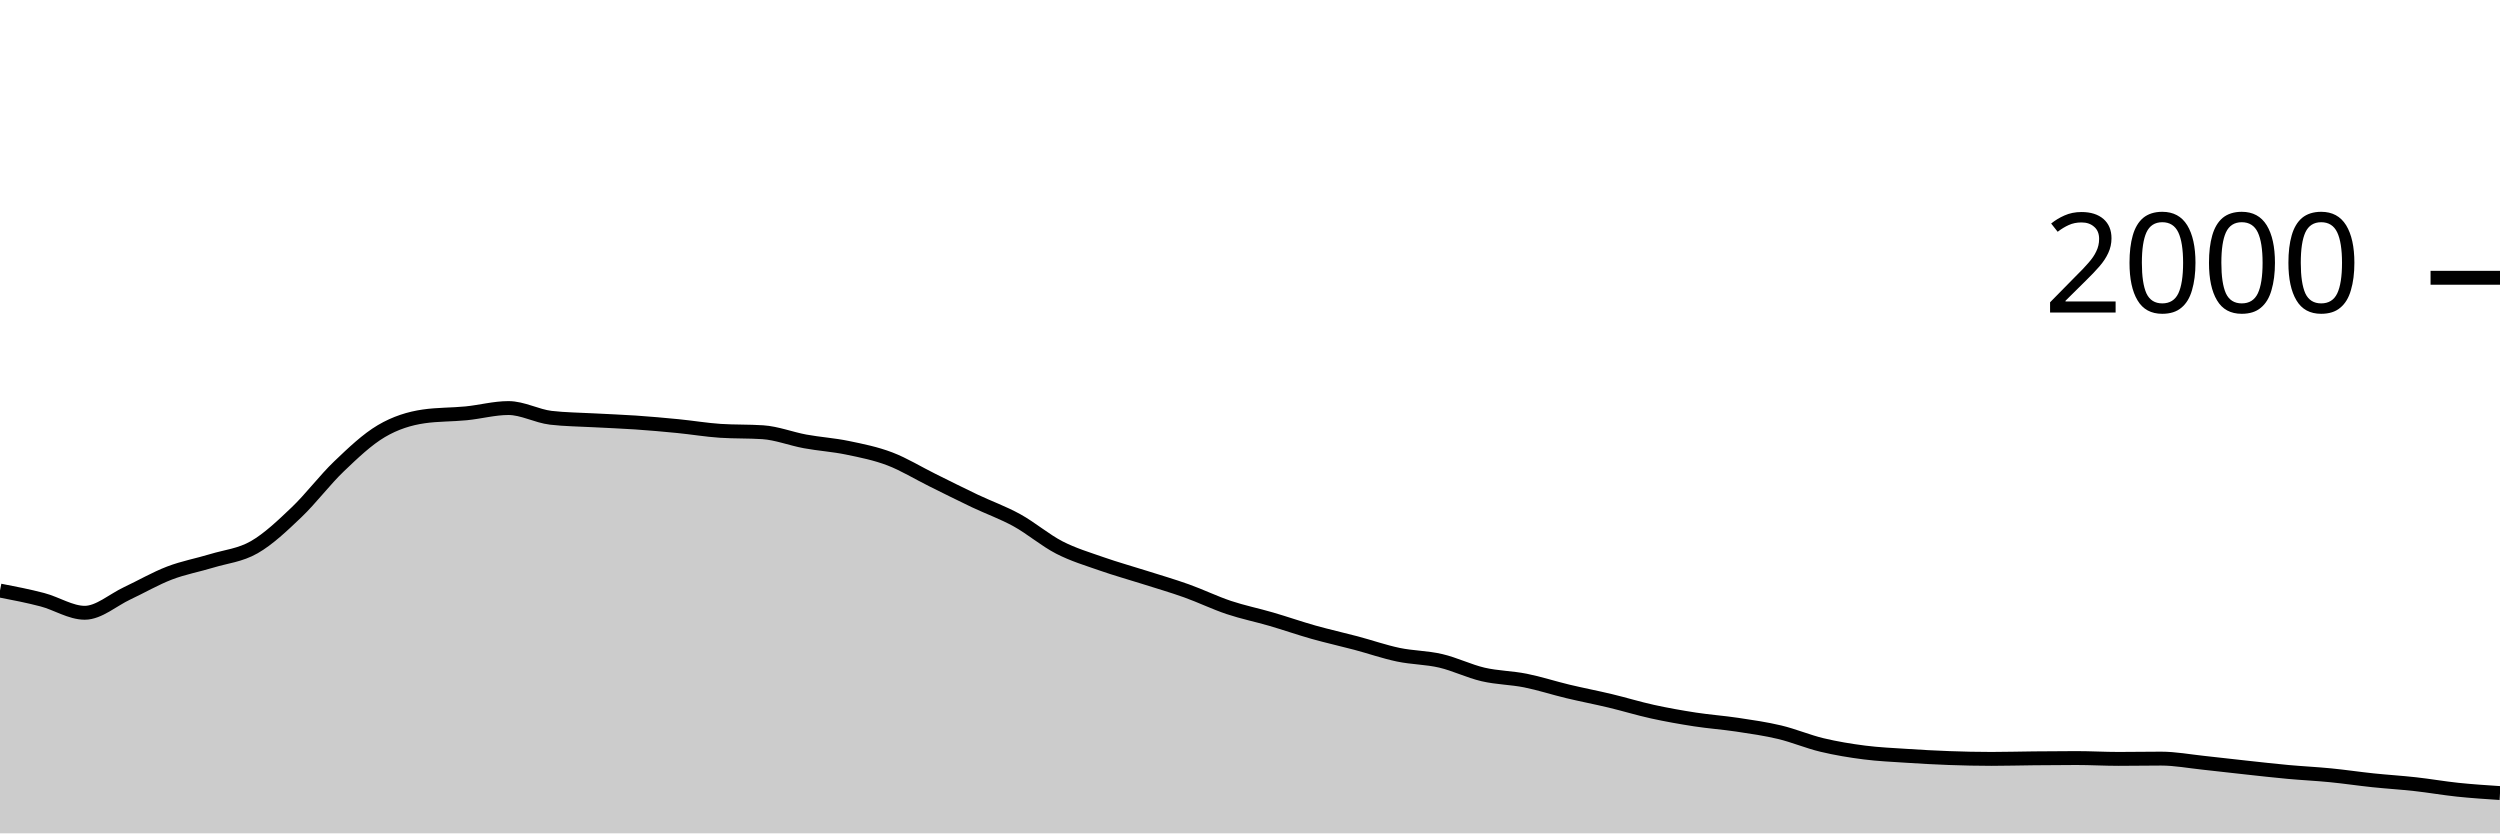
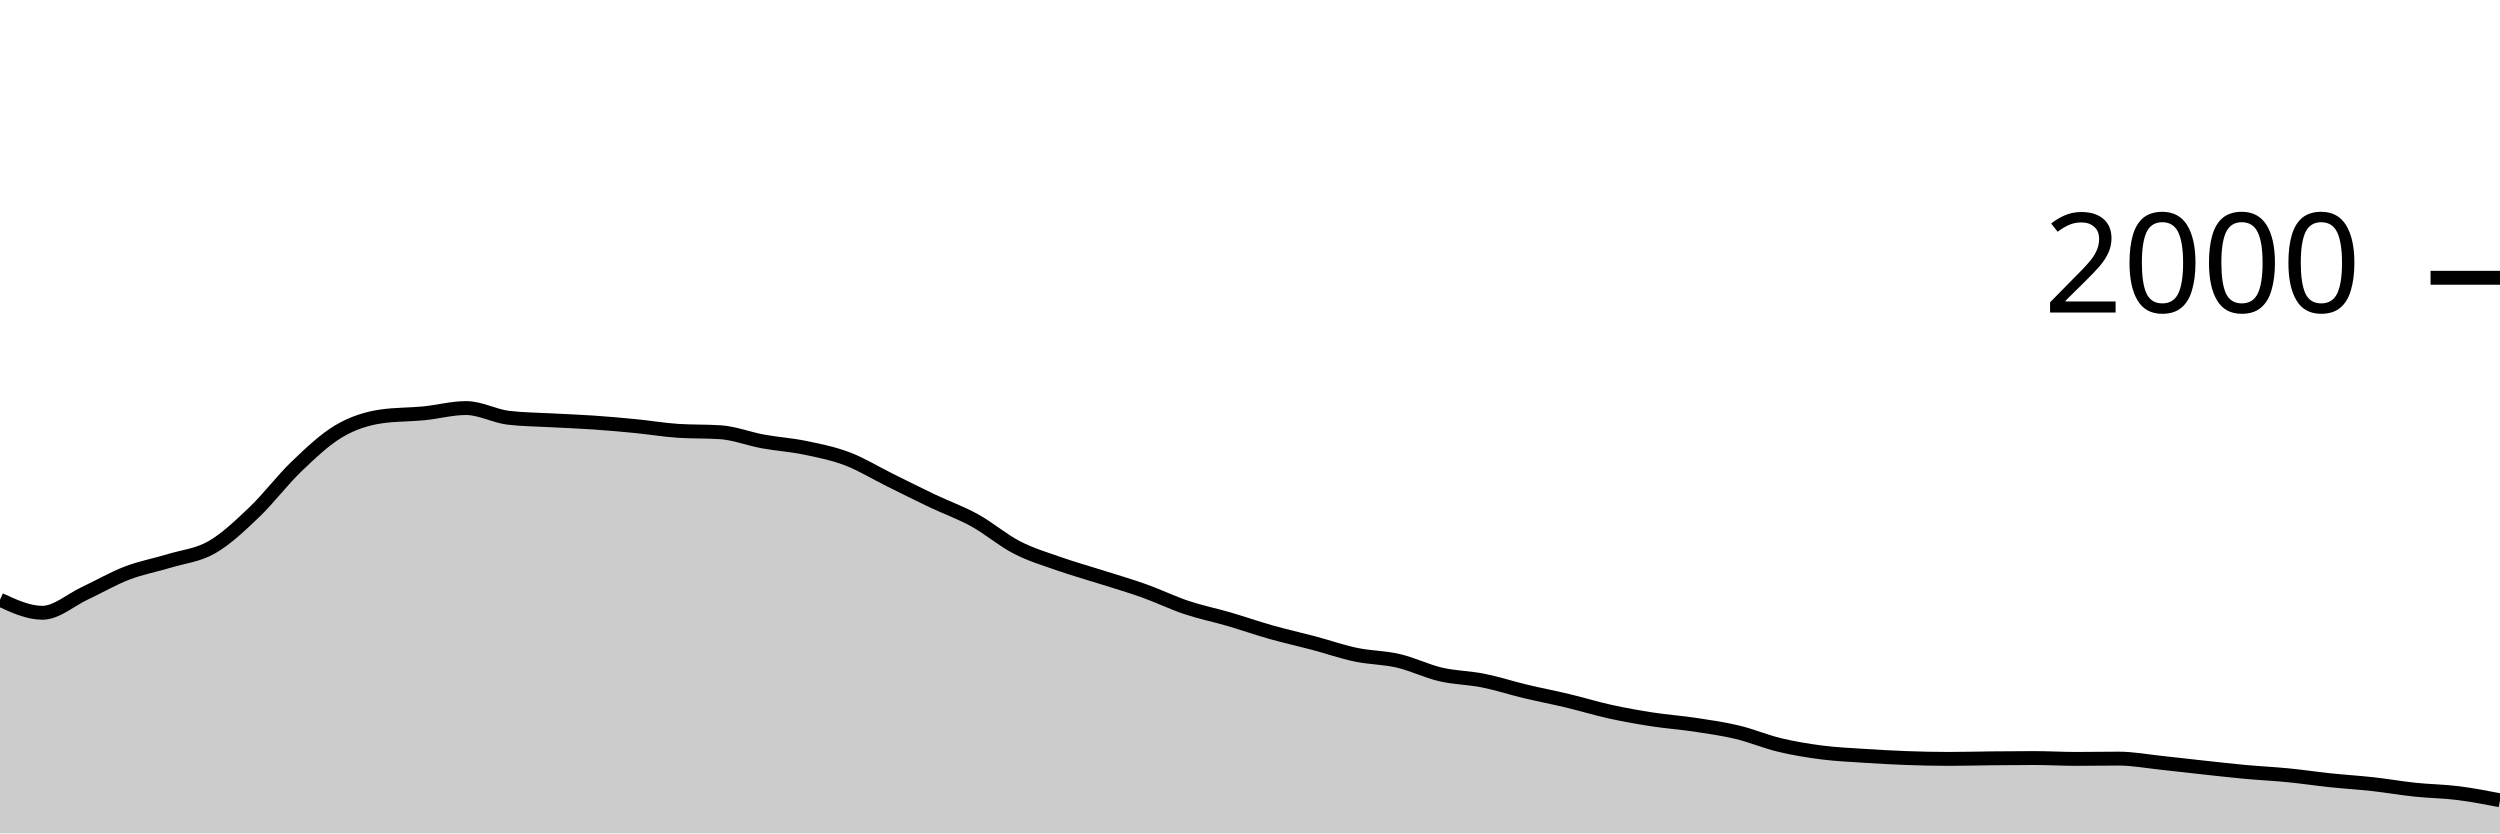
<svg xmlns="http://www.w3.org/2000/svg" viewBox="0 0 180 60">
  <g transform="translate(0,20)">
-     <path class="area" fill="rgba(0, 0, 0, 0.2)" d="M0,22.52C1.017,22.717,2.034,22.913,3.051,23.18C4.068,23.447,5.085,24.12,6.102,24.12C7.119,24.12,8.136,23.197,9.153,22.72C10.169,22.243,11.186,21.65,12.203,21.26C13.22,20.87,14.237,20.69,15.254,20.38C16.271,20.07,17.288,19.983,18.305,19.4C19.322,18.817,20.339,17.85,21.356,16.88C22.373,15.91,23.39,14.553,24.407,13.58C25.424,12.607,26.441,11.64,27.458,11.04C28.475,10.44,29.492,10.127,30.508,9.98C31.525,9.833,32.542,9.86,33.559,9.76C34.576,9.66,35.593,9.38,36.61,9.38C37.627,9.38,38.644,9.96,39.661,10.08C40.678,10.2,41.695,10.203,42.712,10.26C43.729,10.317,44.746,10.35,45.763,10.42C46.78,10.49,47.797,10.58,48.814,10.68C49.831,10.78,50.847,10.953,51.864,11.02C52.881,11.087,53.898,11.053,54.915,11.12C55.932,11.187,56.949,11.593,57.966,11.78C58.983,11.967,60,12.03,61.017,12.24C62.034,12.45,63.051,12.653,64.068,13.04C65.085,13.427,66.102,14.057,67.119,14.56C68.136,15.063,69.153,15.577,70.169,16.06C71.186,16.543,72.203,16.9,73.22,17.46C74.237,18.02,75.254,18.897,76.271,19.42C77.288,19.943,78.305,20.243,79.322,20.6C80.339,20.957,81.356,21.237,82.373,21.56C83.39,21.883,84.407,22.177,85.424,22.54C86.441,22.903,87.458,23.4,88.475,23.74C89.492,24.08,90.508,24.283,91.525,24.58C92.542,24.877,93.559,25.233,94.576,25.52C95.593,25.807,96.61,26.03,97.627,26.3C98.644,26.57,99.661,26.927,100.678,27.14C101.695,27.353,102.712,27.343,103.729,27.58C104.746,27.817,105.763,28.323,106.78,28.56C107.797,28.797,108.814,28.797,109.831,29C110.847,29.203,111.864,29.537,112.881,29.78C113.898,30.023,114.915,30.217,115.932,30.46C116.949,30.703,117.966,31.017,118.983,31.24C120,31.463,121.017,31.643,122.034,31.8C123.051,31.957,124.068,32.027,125.085,32.18C126.102,32.333,127.119,32.477,128.136,32.72C129.153,32.963,130.169,33.397,131.186,33.64C132.203,33.883,133.22,34.05,134.237,34.18C135.254,34.31,136.271,34.353,137.288,34.42C138.305,34.487,139.322,34.543,140.339,34.58C141.356,34.617,142.373,34.64,143.39,34.64C144.407,34.64,145.424,34.61,146.441,34.6C147.458,34.59,148.475,34.58,149.492,34.58C150.508,34.58,151.525,34.64,152.542,34.64C153.559,34.64,154.576,34.62,155.593,34.62C156.61,34.62,157.627,34.813,158.644,34.92C159.661,35.027,160.678,35.15,161.695,35.26C162.712,35.37,163.729,35.487,164.746,35.58C165.763,35.673,166.78,35.72,167.797,35.82C168.814,35.92,169.831,36.073,170.847,36.18C171.864,36.287,172.881,36.347,173.898,36.46C174.915,36.573,175.932,36.753,176.949,36.86C177.966,36.967,178.983,37.033,180,37.1L180,40C178.983,40,177.966,40,176.949,40C175.932,40,174.915,40,173.898,40C172.881,40,171.864,40,170.847,40C169.831,40,168.814,40,167.797,40C166.78,40,165.763,40,164.746,40C163.729,40,162.712,40,161.695,40C160.678,40,159.661,40,158.644,40C157.627,40,156.61,40,155.593,40C154.576,40,153.559,40,152.542,40C151.525,40,150.508,40,149.492,40C148.475,40,147.458,40,146.441,40C145.424,40,144.407,40,143.39,40C142.373,40,141.356,40,140.339,40C139.322,40,138.305,40,137.288,40C136.271,40,135.254,40,134.237,40C133.22,40,132.203,40,131.186,40C130.169,40,129.153,40,128.136,40C127.119,40,126.102,40,125.085,40C124.068,40,123.051,40,122.034,40C121.017,40,120,40,118.983,40C117.966,40,116.949,40,115.932,40C114.915,40,113.898,40,112.881,40C111.864,40,110.847,40,109.831,40C108.814,40,107.797,40,106.78,40C105.763,40,104.746,40,103.729,40C102.712,40,101.695,40,100.678,40C99.661,40,98.644,40,97.627,40C96.61,40,95.593,40,94.576,40C93.559,40,92.542,40,91.525,40C90.508,40,89.492,40,88.475,40C87.458,40,86.441,40,85.424,40C84.407,40,83.39,40,82.373,40C81.356,40,80.339,40,79.322,40C78.305,40,77.288,40,76.271,40C75.254,40,74.237,40,73.22,40C72.203,40,71.186,40,70.169,40C69.153,40,68.136,40,67.119,40C66.102,40,65.085,40,64.068,40C63.051,40,62.034,40,61.017,40C60,40,58.983,40,57.966,40C56.949,40,55.932,40,54.915,40C53.898,40,52.881,40,51.864,40C50.847,40,49.831,40,48.814,40C47.797,40,46.78,40,45.763,40C44.746,40,43.729,40,42.712,40C41.695,40,40.678,40,39.661,40C38.644,40,37.627,40,36.61,40C35.593,40,34.576,40,33.559,40C32.542,40,31.525,40,30.508,40C29.492,40,28.475,40,27.458,40C26.441,40,25.424,40,24.407,40C23.39,40,22.373,40,21.356,40C20.339,40,19.322,40,18.305,40C17.288,40,16.271,40,15.254,40C14.237,40,13.22,40,12.203,40C11.186,40,10.169,40,9.153,40C8.136,40,7.119,40,6.102,40C5.085,40,4.068,40,3.051,40C2.034,40,1.017,40,0,40Z" />
-     <path class="line" stroke="black" fill="none" d="M0,22.52C1.017,22.717,2.034,22.913,3.051,23.18C4.068,23.447,5.085,24.12,6.102,24.12C7.119,24.12,8.136,23.197,9.153,22.72C10.169,22.243,11.186,21.65,12.203,21.26C13.22,20.87,14.237,20.69,15.254,20.38C16.271,20.07,17.288,19.983,18.305,19.4C19.322,18.817,20.339,17.85,21.356,16.88C22.373,15.91,23.39,14.553,24.407,13.58C25.424,12.607,26.441,11.64,27.458,11.04C28.475,10.44,29.492,10.127,30.508,9.98C31.525,9.833,32.542,9.86,33.559,9.76C34.576,9.66,35.593,9.38,36.61,9.38C37.627,9.38,38.644,9.96,39.661,10.08C40.678,10.2,41.695,10.203,42.712,10.26C43.729,10.317,44.746,10.35,45.763,10.42C46.78,10.49,47.797,10.58,48.814,10.68C49.831,10.78,50.847,10.953,51.864,11.02C52.881,11.087,53.898,11.053,54.915,11.12C55.932,11.187,56.949,11.593,57.966,11.78C58.983,11.967,60,12.03,61.017,12.24C62.034,12.45,63.051,12.653,64.068,13.04C65.085,13.427,66.102,14.057,67.119,14.56C68.136,15.063,69.153,15.577,70.169,16.06C71.186,16.543,72.203,16.9,73.22,17.46C74.237,18.02,75.254,18.897,76.271,19.42C77.288,19.943,78.305,20.243,79.322,20.6C80.339,20.957,81.356,21.237,82.373,21.56C83.39,21.883,84.407,22.177,85.424,22.54C86.441,22.903,87.458,23.4,88.475,23.74C89.492,24.08,90.508,24.283,91.525,24.58C92.542,24.877,93.559,25.233,94.576,25.52C95.593,25.807,96.61,26.03,97.627,26.3C98.644,26.57,99.661,26.927,100.678,27.14C101.695,27.353,102.712,27.343,103.729,27.58C104.746,27.817,105.763,28.323,106.78,28.56C107.797,28.797,108.814,28.797,109.831,29C110.847,29.203,111.864,29.537,112.881,29.78C113.898,30.023,114.915,30.217,115.932,30.46C116.949,30.703,117.966,31.017,118.983,31.24C120,31.463,121.017,31.643,122.034,31.8C123.051,31.957,124.068,32.027,125.085,32.18C126.102,32.333,127.119,32.477,128.136,32.72C129.153,32.963,130.169,33.397,131.186,33.64C132.203,33.883,133.22,34.05,134.237,34.18C135.254,34.31,136.271,34.353,137.288,34.42C138.305,34.487,139.322,34.543,140.339,34.58C141.356,34.617,142.373,34.64,143.39,34.64C144.407,34.64,145.424,34.61,146.441,34.6C147.458,34.59,148.475,34.58,149.492,34.58C150.508,34.58,151.525,34.64,152.542,34.64C153.559,34.64,154.576,34.62,155.593,34.62C156.61,34.62,157.627,34.813,158.644,34.92C159.661,35.027,160.678,35.15,161.695,35.26C162.712,35.37,163.729,35.487,164.746,35.58C165.763,35.673,166.78,35.72,167.797,35.82C168.814,35.92,169.831,36.073,170.847,36.18C171.864,36.287,172.881,36.347,173.898,36.46C174.915,36.573,175.932,36.753,176.949,36.86C177.966,36.967,178.983,37.033,180,37.1" />
+     <path class="area" fill="rgba(0, 0, 0, 0.2)" d="M0,23.18C1.017,23.65,2.034,24.12,3.051,24.12C4.068,24.12,5.085,23.197,6.102,22.72C7.119,22.243,8.136,21.65,9.153,21.26C10.169,20.87,11.186,20.69,12.203,20.38C13.22,20.07,14.237,19.983,15.254,19.4C16.271,18.817,17.288,17.85,18.305,16.88C19.322,15.91,20.339,14.553,21.356,13.58C22.373,12.607,23.39,11.64,24.407,11.04C25.424,10.44,26.441,10.127,27.458,9.98C28.475,9.833,29.492,9.86,30.508,9.76C31.525,9.66,32.542,9.38,33.559,9.38C34.576,9.38,35.593,9.96,36.61,10.08C37.627,10.2,38.644,10.203,39.661,10.26C40.678,10.317,41.695,10.35,42.712,10.42C43.729,10.49,44.746,10.58,45.763,10.68C46.78,10.78,47.797,10.953,48.814,11.02C49.831,11.087,50.847,11.053,51.864,11.12C52.881,11.187,53.898,11.593,54.915,11.78C55.932,11.967,56.949,12.03,57.966,12.24C58.983,12.45,60,12.653,61.017,13.04C62.034,13.427,63.051,14.057,64.068,14.56C65.085,15.063,66.102,15.577,67.119,16.06C68.136,16.543,69.153,16.9,70.169,17.46C71.186,18.02,72.203,18.897,73.22,19.42C74.237,19.943,75.254,20.243,76.271,20.6C77.288,20.957,78.305,21.237,79.322,21.56C80.339,21.883,81.356,22.177,82.373,22.54C83.39,22.903,84.407,23.4,85.424,23.74C86.441,24.08,87.458,24.283,88.475,24.58C89.492,24.877,90.508,25.233,91.525,25.52C92.542,25.807,93.559,26.03,94.576,26.3C95.593,26.57,96.61,26.927,97.627,27.14C98.644,27.353,99.661,27.343,100.678,27.58C101.695,27.817,102.712,28.323,103.729,28.56C104.746,28.797,105.763,28.797,106.78,29C107.797,29.203,108.814,29.537,109.831,29.78C110.847,30.023,111.864,30.217,112.881,30.46C113.898,30.703,114.915,31.017,115.932,31.24C116.949,31.463,117.966,31.643,118.983,31.8C120,31.957,121.017,32.027,122.034,32.18C123.051,32.333,124.068,32.477,125.085,32.72C126.102,32.963,127.119,33.397,128.136,33.64C129.153,33.883,130.169,34.05,131.186,34.18C132.203,34.31,133.22,34.353,134.237,34.42C135.254,34.487,136.271,34.543,137.288,34.58C138.305,34.617,139.322,34.64,140.339,34.64C141.356,34.64,142.373,34.61,143.39,34.6C144.407,34.59,145.424,34.58,146.441,34.58C147.458,34.58,148.475,34.64,149.492,34.64C150.508,34.64,151.525,34.62,152.542,34.62C153.559,34.62,154.576,34.813,155.593,34.92C156.61,35.027,157.627,35.15,158.644,35.26C159.661,35.37,160.678,35.487,161.695,35.58C162.712,35.673,163.729,35.72,164.746,35.82C165.763,35.92,166.78,36.073,167.797,36.18C168.814,36.287,169.831,36.347,170.847,36.46C171.864,36.573,172.881,36.753,173.898,36.86C174.915,36.967,175.932,36.973,176.949,37.1C177.966,37.227,178.983,37.423,180,37.62L180,40C178.983,40,177.966,40,176.949,40C175.932,40,174.915,40,173.898,40C172.881,40,171.864,40,170.847,40C169.831,40,168.814,40,167.797,40C166.78,40,165.763,40,164.746,40C163.729,40,162.712,40,161.695,40C160.678,40,159.661,40,158.644,40C157.627,40,156.61,40,155.593,40C154.576,40,153.559,40,152.542,40C151.525,40,150.508,40,149.492,40C148.475,40,147.458,40,146.441,40C145.424,40,144.407,40,143.39,40C142.373,40,141.356,40,140.339,40C139.322,40,138.305,40,137.288,40C136.271,40,135.254,40,134.237,40C133.22,40,132.203,40,131.186,40C130.169,40,129.153,40,128.136,40C127.119,40,126.102,40,125.085,40C124.068,40,123.051,40,122.034,40C121.017,40,120,40,118.983,40C117.966,40,116.949,40,115.932,40C114.915,40,113.898,40,112.881,40C111.864,40,110.847,40,109.831,40C108.814,40,107.797,40,106.78,40C105.763,40,104.746,40,103.729,40C102.712,40,101.695,40,100.678,40C99.661,40,98.644,40,97.627,40C96.61,40,95.593,40,94.576,40C93.559,40,92.542,40,91.525,40C90.508,40,89.492,40,88.475,40C87.458,40,86.441,40,85.424,40C84.407,40,83.39,40,82.373,40C81.356,40,80.339,40,79.322,40C78.305,40,77.288,40,76.271,40C75.254,40,74.237,40,73.22,40C72.203,40,71.186,40,70.169,40C69.153,40,68.136,40,67.119,40C66.102,40,65.085,40,64.068,40C63.051,40,62.034,40,61.017,40C60,40,58.983,40,57.966,40C56.949,40,55.932,40,54.915,40C53.898,40,52.881,40,51.864,40C50.847,40,49.831,40,48.814,40C47.797,40,46.78,40,45.763,40C44.746,40,43.729,40,42.712,40C41.695,40,40.678,40,39.661,40C38.644,40,37.627,40,36.61,40C35.593,40,34.576,40,33.559,40C32.542,40,31.525,40,30.508,40C29.492,40,28.475,40,27.458,40C26.441,40,25.424,40,24.407,40C23.39,40,22.373,40,21.356,40C20.339,40,19.322,40,18.305,40C17.288,40,16.271,40,15.254,40C14.237,40,13.22,40,12.203,40C11.186,40,10.169,40,9.153,40C8.136,40,7.119,40,6.102,40C5.085,40,4.068,40,3.051,40C2.034,40,1.017,40,0,40Z" />
+     <path class="line" stroke="black" fill="none" d="M0,23.18C1.017,23.65,2.034,24.12,3.051,24.12C4.068,24.12,5.085,23.197,6.102,22.72C7.119,22.243,8.136,21.65,9.153,21.26C10.169,20.87,11.186,20.69,12.203,20.38C13.22,20.07,14.237,19.983,15.254,19.4C16.271,18.817,17.288,17.85,18.305,16.88C19.322,15.91,20.339,14.553,21.356,13.58C22.373,12.607,23.39,11.64,24.407,11.04C25.424,10.44,26.441,10.127,27.458,9.98C28.475,9.833,29.492,9.86,30.508,9.76C31.525,9.66,32.542,9.38,33.559,9.38C34.576,9.38,35.593,9.96,36.61,10.08C37.627,10.2,38.644,10.203,39.661,10.26C40.678,10.317,41.695,10.35,42.712,10.42C43.729,10.49,44.746,10.58,45.763,10.68C46.78,10.78,47.797,10.953,48.814,11.02C49.831,11.087,50.847,11.053,51.864,11.12C52.881,11.187,53.898,11.593,54.915,11.78C55.932,11.967,56.949,12.03,57.966,12.24C58.983,12.45,60,12.653,61.017,13.04C62.034,13.427,63.051,14.057,64.068,14.56C65.085,15.063,66.102,15.577,67.119,16.06C68.136,16.543,69.153,16.9,70.169,17.46C71.186,18.02,72.203,18.897,73.22,19.42C74.237,19.943,75.254,20.243,76.271,20.6C77.288,20.957,78.305,21.237,79.322,21.56C80.339,21.883,81.356,22.177,82.373,22.54C83.39,22.903,84.407,23.4,85.424,23.74C86.441,24.08,87.458,24.283,88.475,24.58C89.492,24.877,90.508,25.233,91.525,25.52C92.542,25.807,93.559,26.03,94.576,26.3C95.593,26.57,96.61,26.927,97.627,27.14C98.644,27.353,99.661,27.343,100.678,27.58C101.695,27.817,102.712,28.323,103.729,28.56C104.746,28.797,105.763,28.797,106.78,29C107.797,29.203,108.814,29.537,109.831,29.78C110.847,30.023,111.864,30.217,112.881,30.46C113.898,30.703,114.915,31.017,115.932,31.24C116.949,31.463,117.966,31.643,118.983,31.8C120,31.957,121.017,32.027,122.034,32.18C123.051,32.333,124.068,32.477,125.085,32.72C126.102,32.963,127.119,33.397,128.136,33.64C129.153,33.883,130.169,34.05,131.186,34.18C132.203,34.31,133.22,34.353,134.237,34.42C135.254,34.487,136.271,34.543,137.288,34.58C138.305,34.617,139.322,34.64,140.339,34.64C141.356,34.64,142.373,34.61,143.39,34.6C144.407,34.59,145.424,34.58,146.441,34.58C147.458,34.58,148.475,34.64,149.492,34.64C150.508,34.64,151.525,34.62,152.542,34.62C153.559,34.62,154.576,34.813,155.593,34.92C156.61,35.027,157.627,35.15,158.644,35.26C159.661,35.37,160.678,35.487,161.695,35.58C162.712,35.673,163.729,35.72,164.746,35.82C165.763,35.92,166.78,36.073,167.797,36.18C168.814,36.287,169.831,36.347,170.847,36.46C171.864,36.573,172.881,36.753,173.898,36.86C174.915,36.967,175.932,36.973,176.949,37.1C177.966,37.227,178.983,37.423,180,37.62" />
    <path class="axis-ceiling" stroke-width="1" stroke="black" fill="none" d="M175,0L180,0" />
    <text class="axis-ceiling-label" font-family="sans-serif" text-anchor="end" font-size="10px" x="170" y="2.5">2000</text>
  </g>
</svg>
